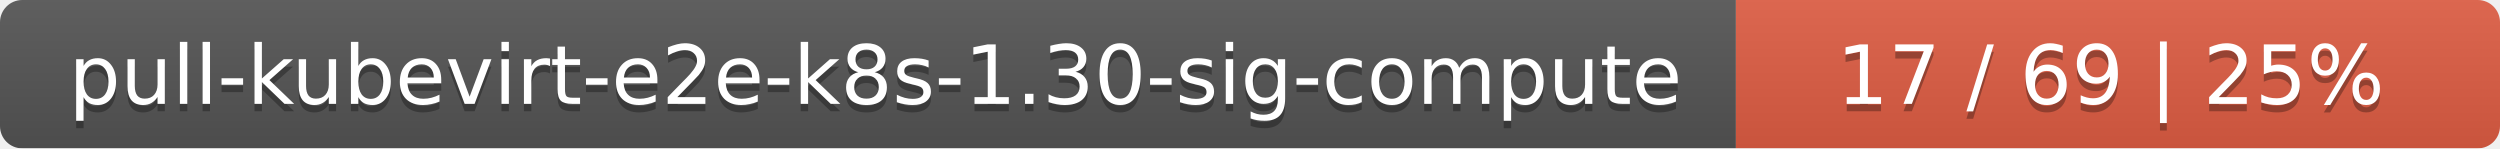
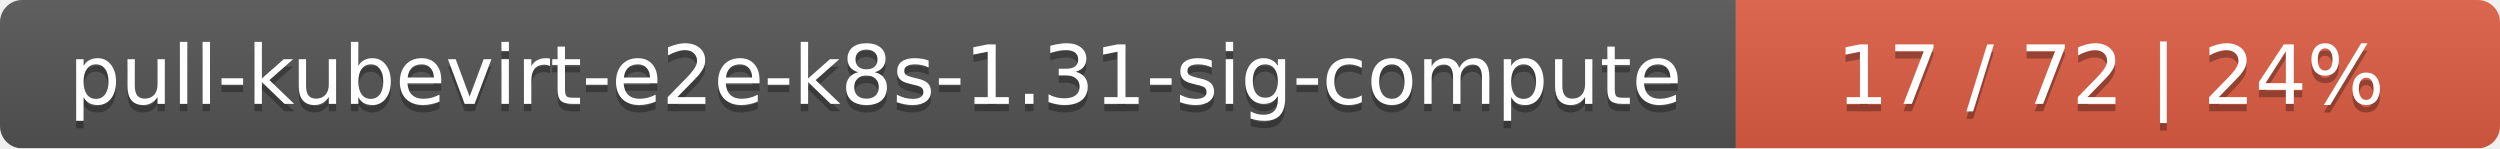
<svg xmlns="http://www.w3.org/2000/svg" width="337" height="20">
  <linearGradient id="smooth" x2="0" y2="100%">
    <stop offset="0" stop-color="#bbb" stop-opacity=".1" />
    <stop offset="1" stop-opacity=".1" />
  </linearGradient>
  <mask id="round">
    <rect width="337" height="20" rx="3" fill="#fff" />
  </mask>
  <g mask="url(#round)">
    <rect width="234" height="20" fill="#555" />
    <rect x="234" width="103" height="20" fill="#e05d44" />
    <rect width="337" height="20" fill="url(#smooth)" />
  </g>
  <g fill="#fff" text-anchor="middle" font-family="DejaVu Sans,Verdana,Geneva,sans-serif" font-size="11">
-     <text x="118" y="15" fill="#010101" fill-opacity=".3">pull-kubevirt-e2e-k8s-1.30-sig-compute</text>
-     <text x="118" y="14">pull-kubevirt-e2e-k8s-1.30-sig-compute</text>
-     <text x="284.5" y="15" fill="#010101" fill-opacity=".3">17 / 69    |    25%</text>
-     <text x="284.5" y="14">17 / 69    |    25%</text>
+     <text x="118" y="15" fill="#010101" fill-opacity=".3">pull-kubevirt-e2e-k8s-1.31-sig-compute</text>
+     <text x="118" y="14">pull-kubevirt-e2e-k8s-1.31-sig-compute</text>
+     <text x="284.5" y="15" fill="#010101" fill-opacity=".3">17 / 72    |    24%</text>
+     <text x="284.5" y="14">17 / 72    |    24%</text>
  </g>
</svg>
